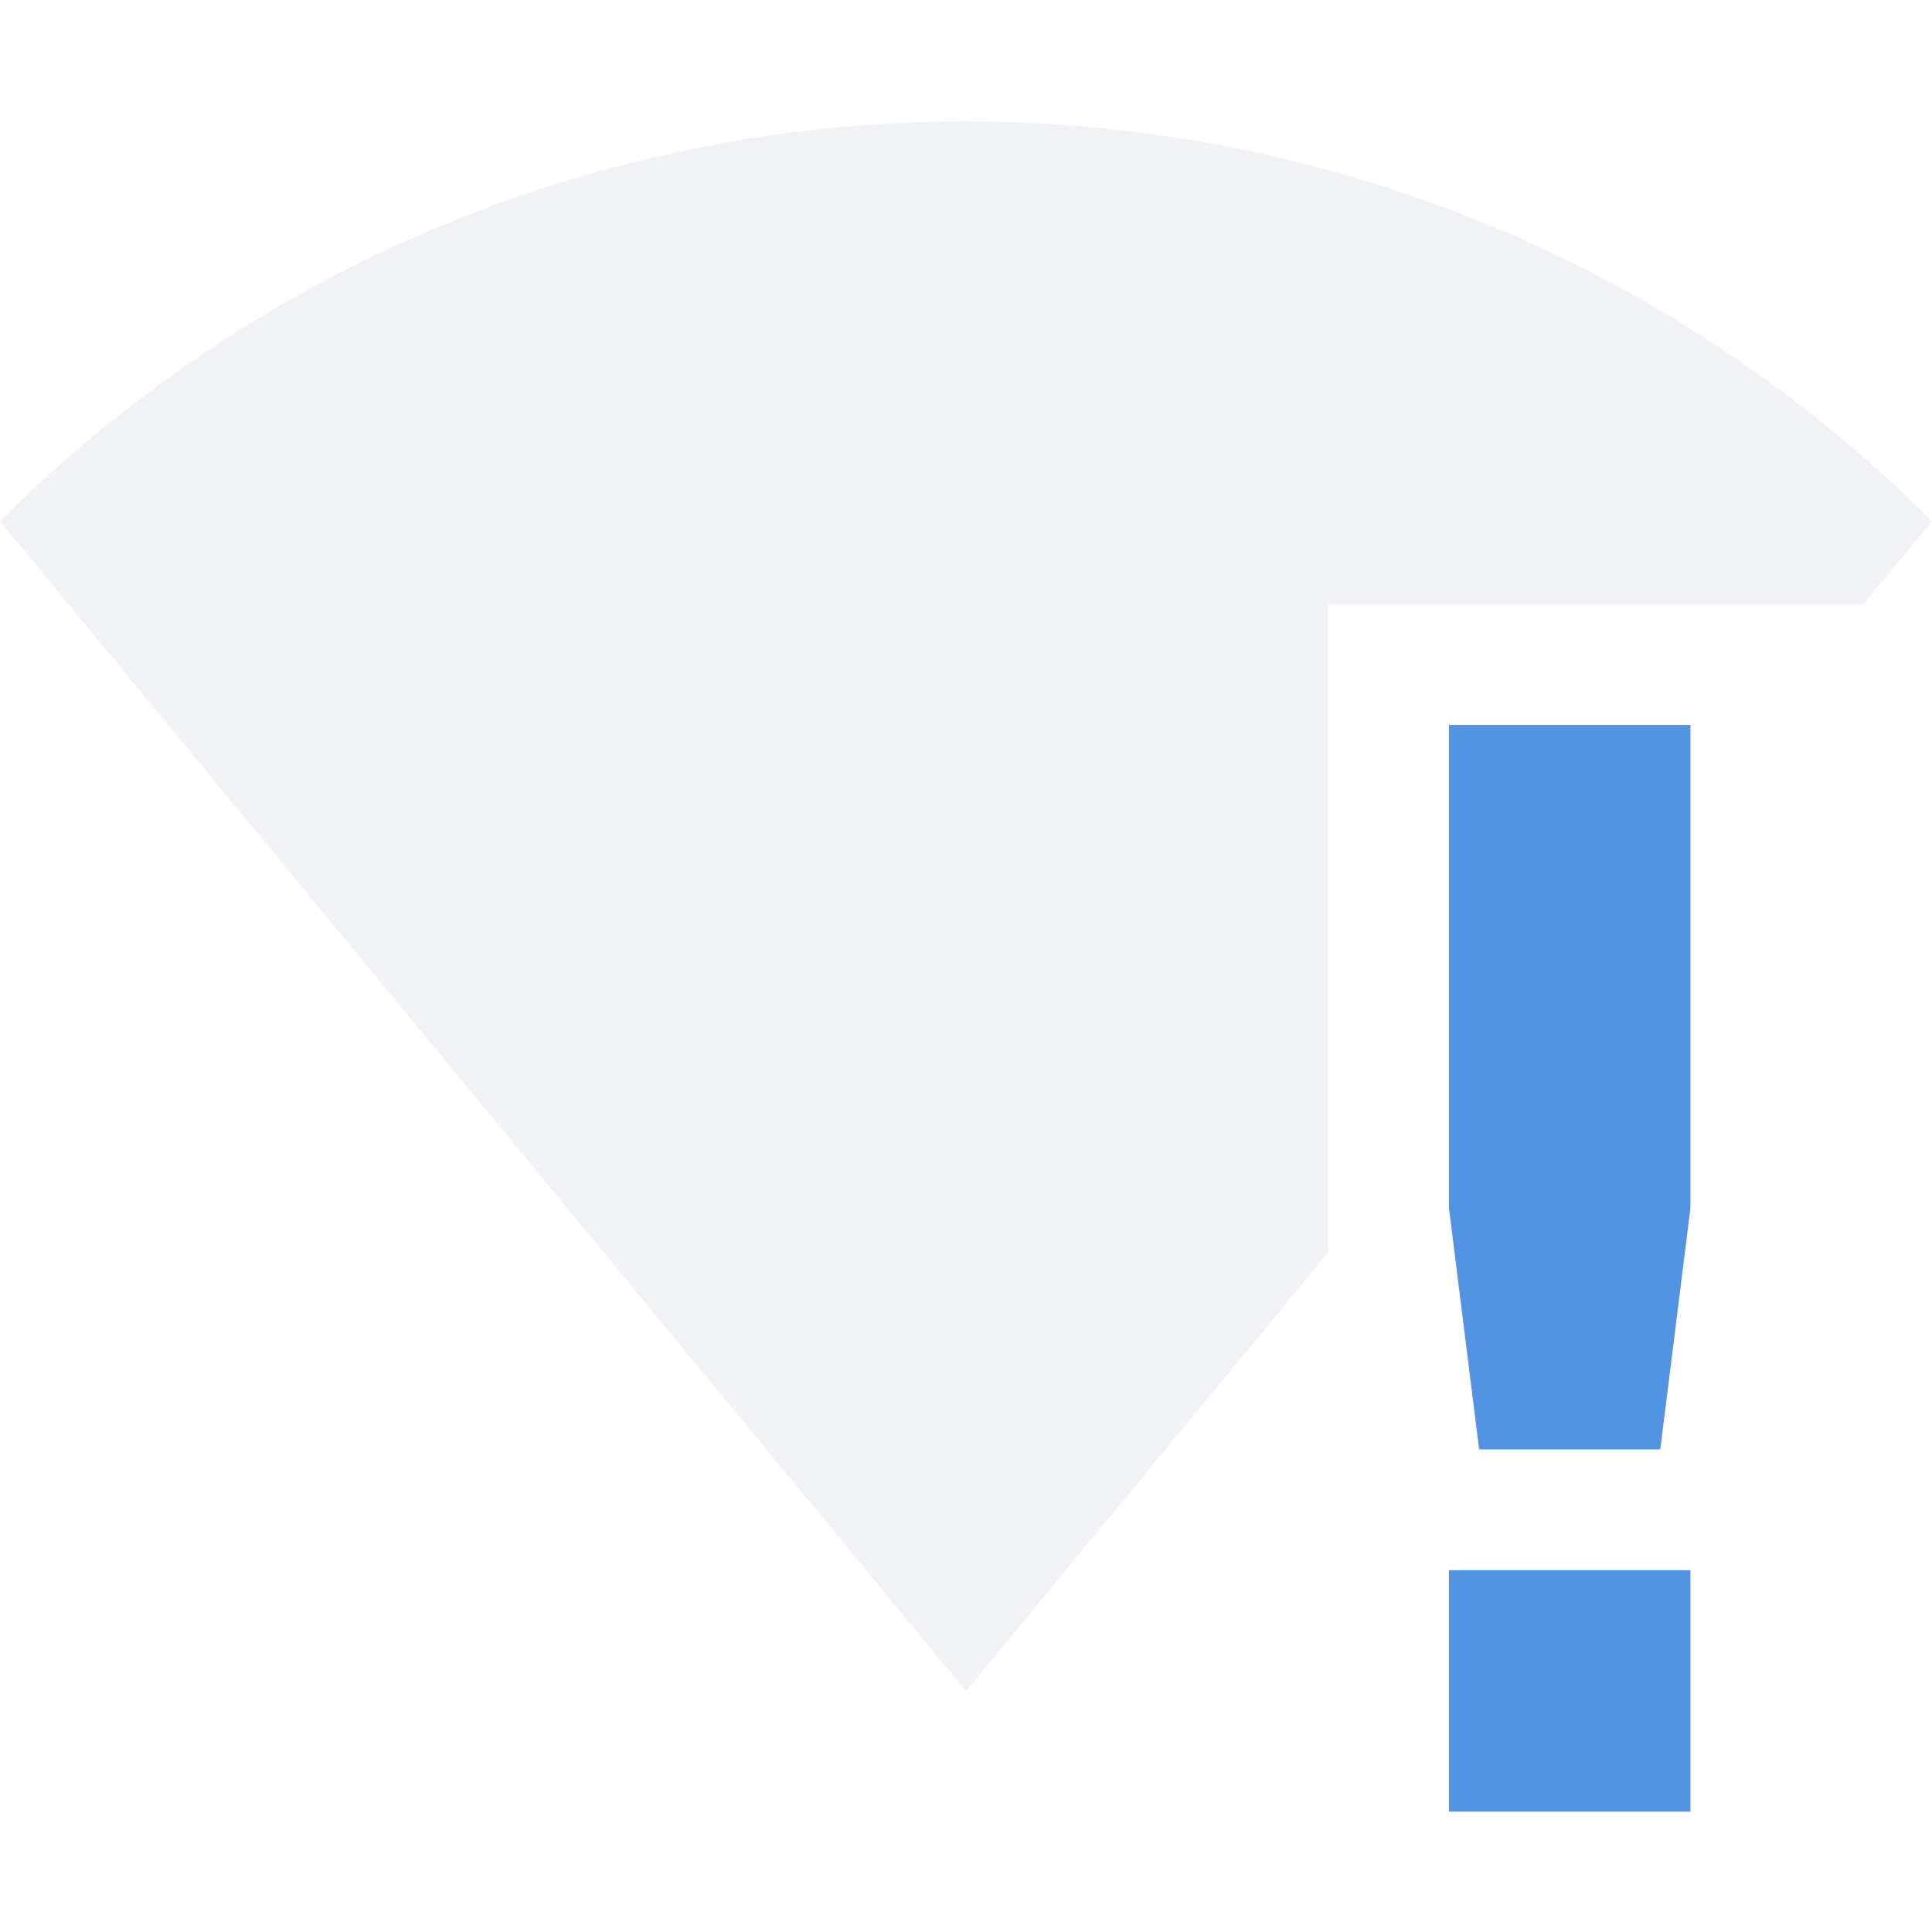
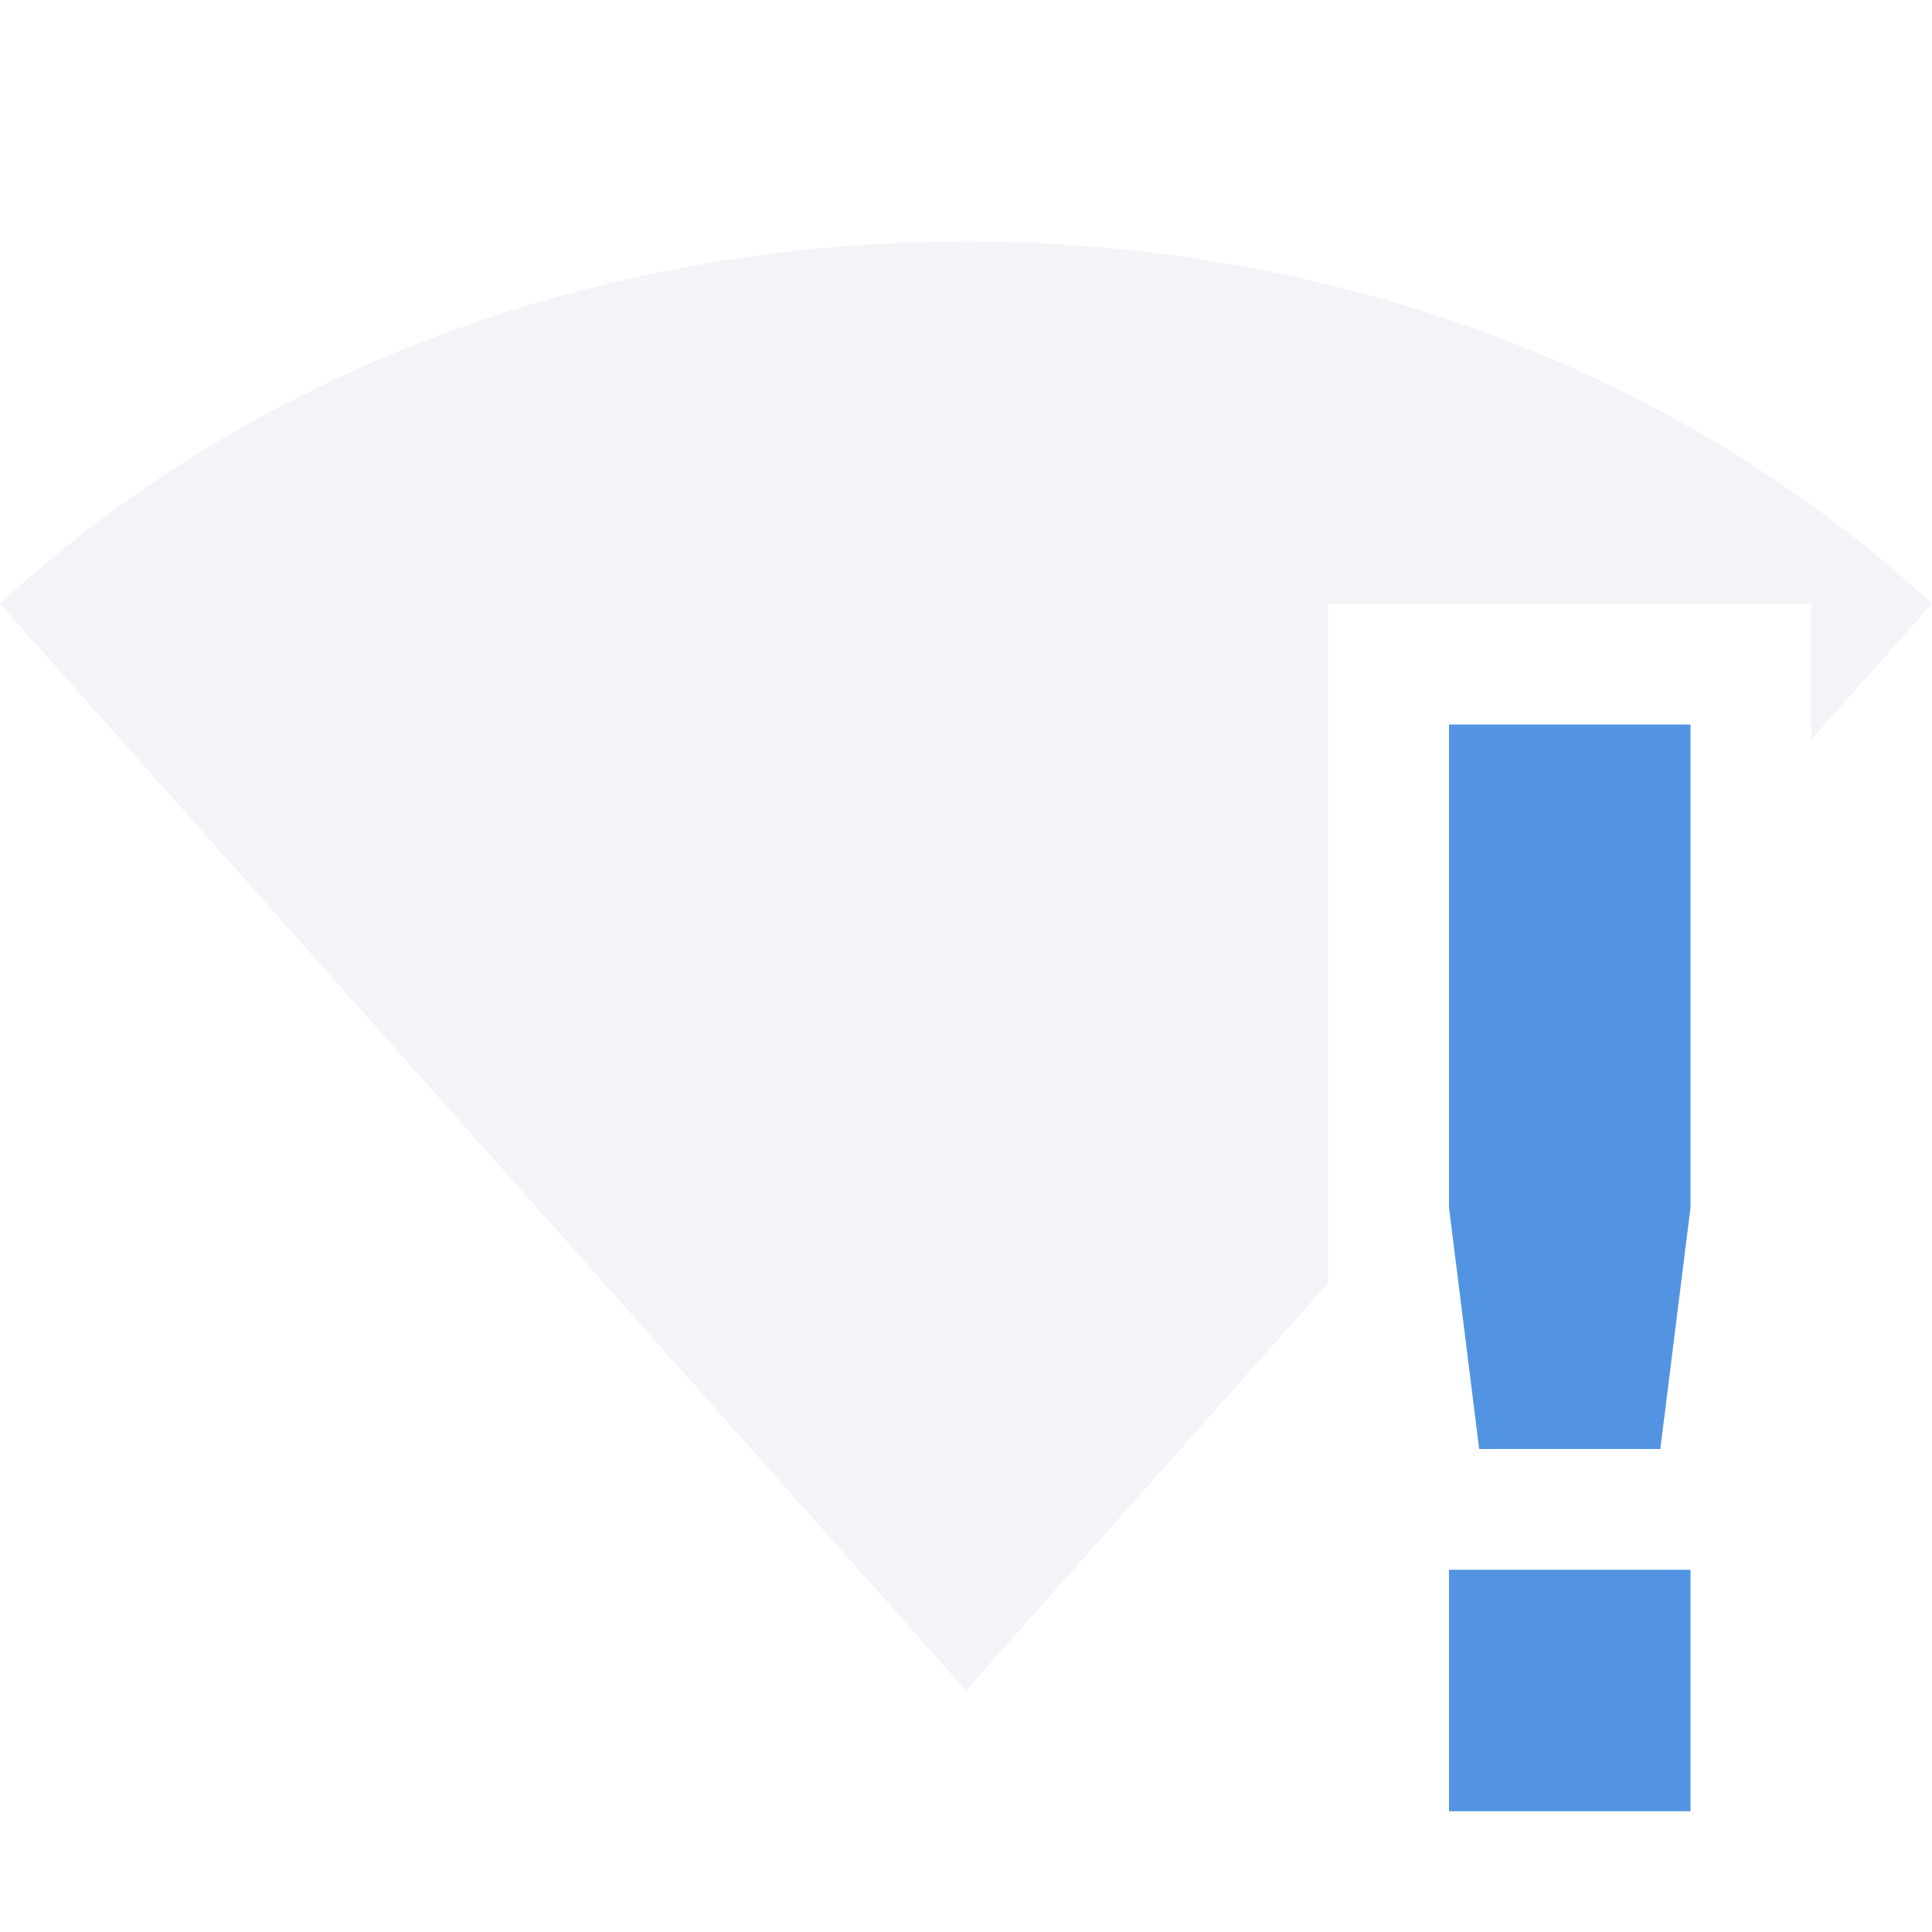
- <svg xmlns="http://www.w3.org/2000/svg" height="16" version="1.1" width="16">
-   <g transform="translate(-305.0034,614.9984)">
-     <path d="m 313.003,-613.993 c -2.895,0 -5.791,1.103 -8,3.311 l 8,9.688 3,-3.633 0,-5.367 4.432,0 0.568,-0.688 c -2.209,-2.208 -5.105,-3.311 -8,-3.311 z" style="opacity:0.35;fill:#d3dae3;fill-opacity:1;" />
-     <path class="warning" d="m 317.003,-608.995 -1e-5,4 0.25,2 1.5,0 0.25,-2 1e-5,-4 z m 0,7 0,2 2,0 0,-2 z" style="fill:#5294e2;fill-opacity:1;" />
-   </g>
+ <svg xmlns="http://www.w3.org/2000/svg" width="16" height="16" version="1.1">
+   <path style="opacity:0.3;fill:#d3dae3" d="M 8 2 C 4.949 2 2.081 3.073 0 5 L 8 14 L 11 10.625 L 11 5 L 15 5 L 15 6.125 L 16 5 C 13.919 3.073 11.051 2 8 2 z" />
+   <path style="fill:#5294e2" class="warning" d="M 12,6 V 10 L 12.25,12 H 13.75 L 14,10 V 6 Z M 12,13 V 15 H 14 V 13 Z" />
</svg>
